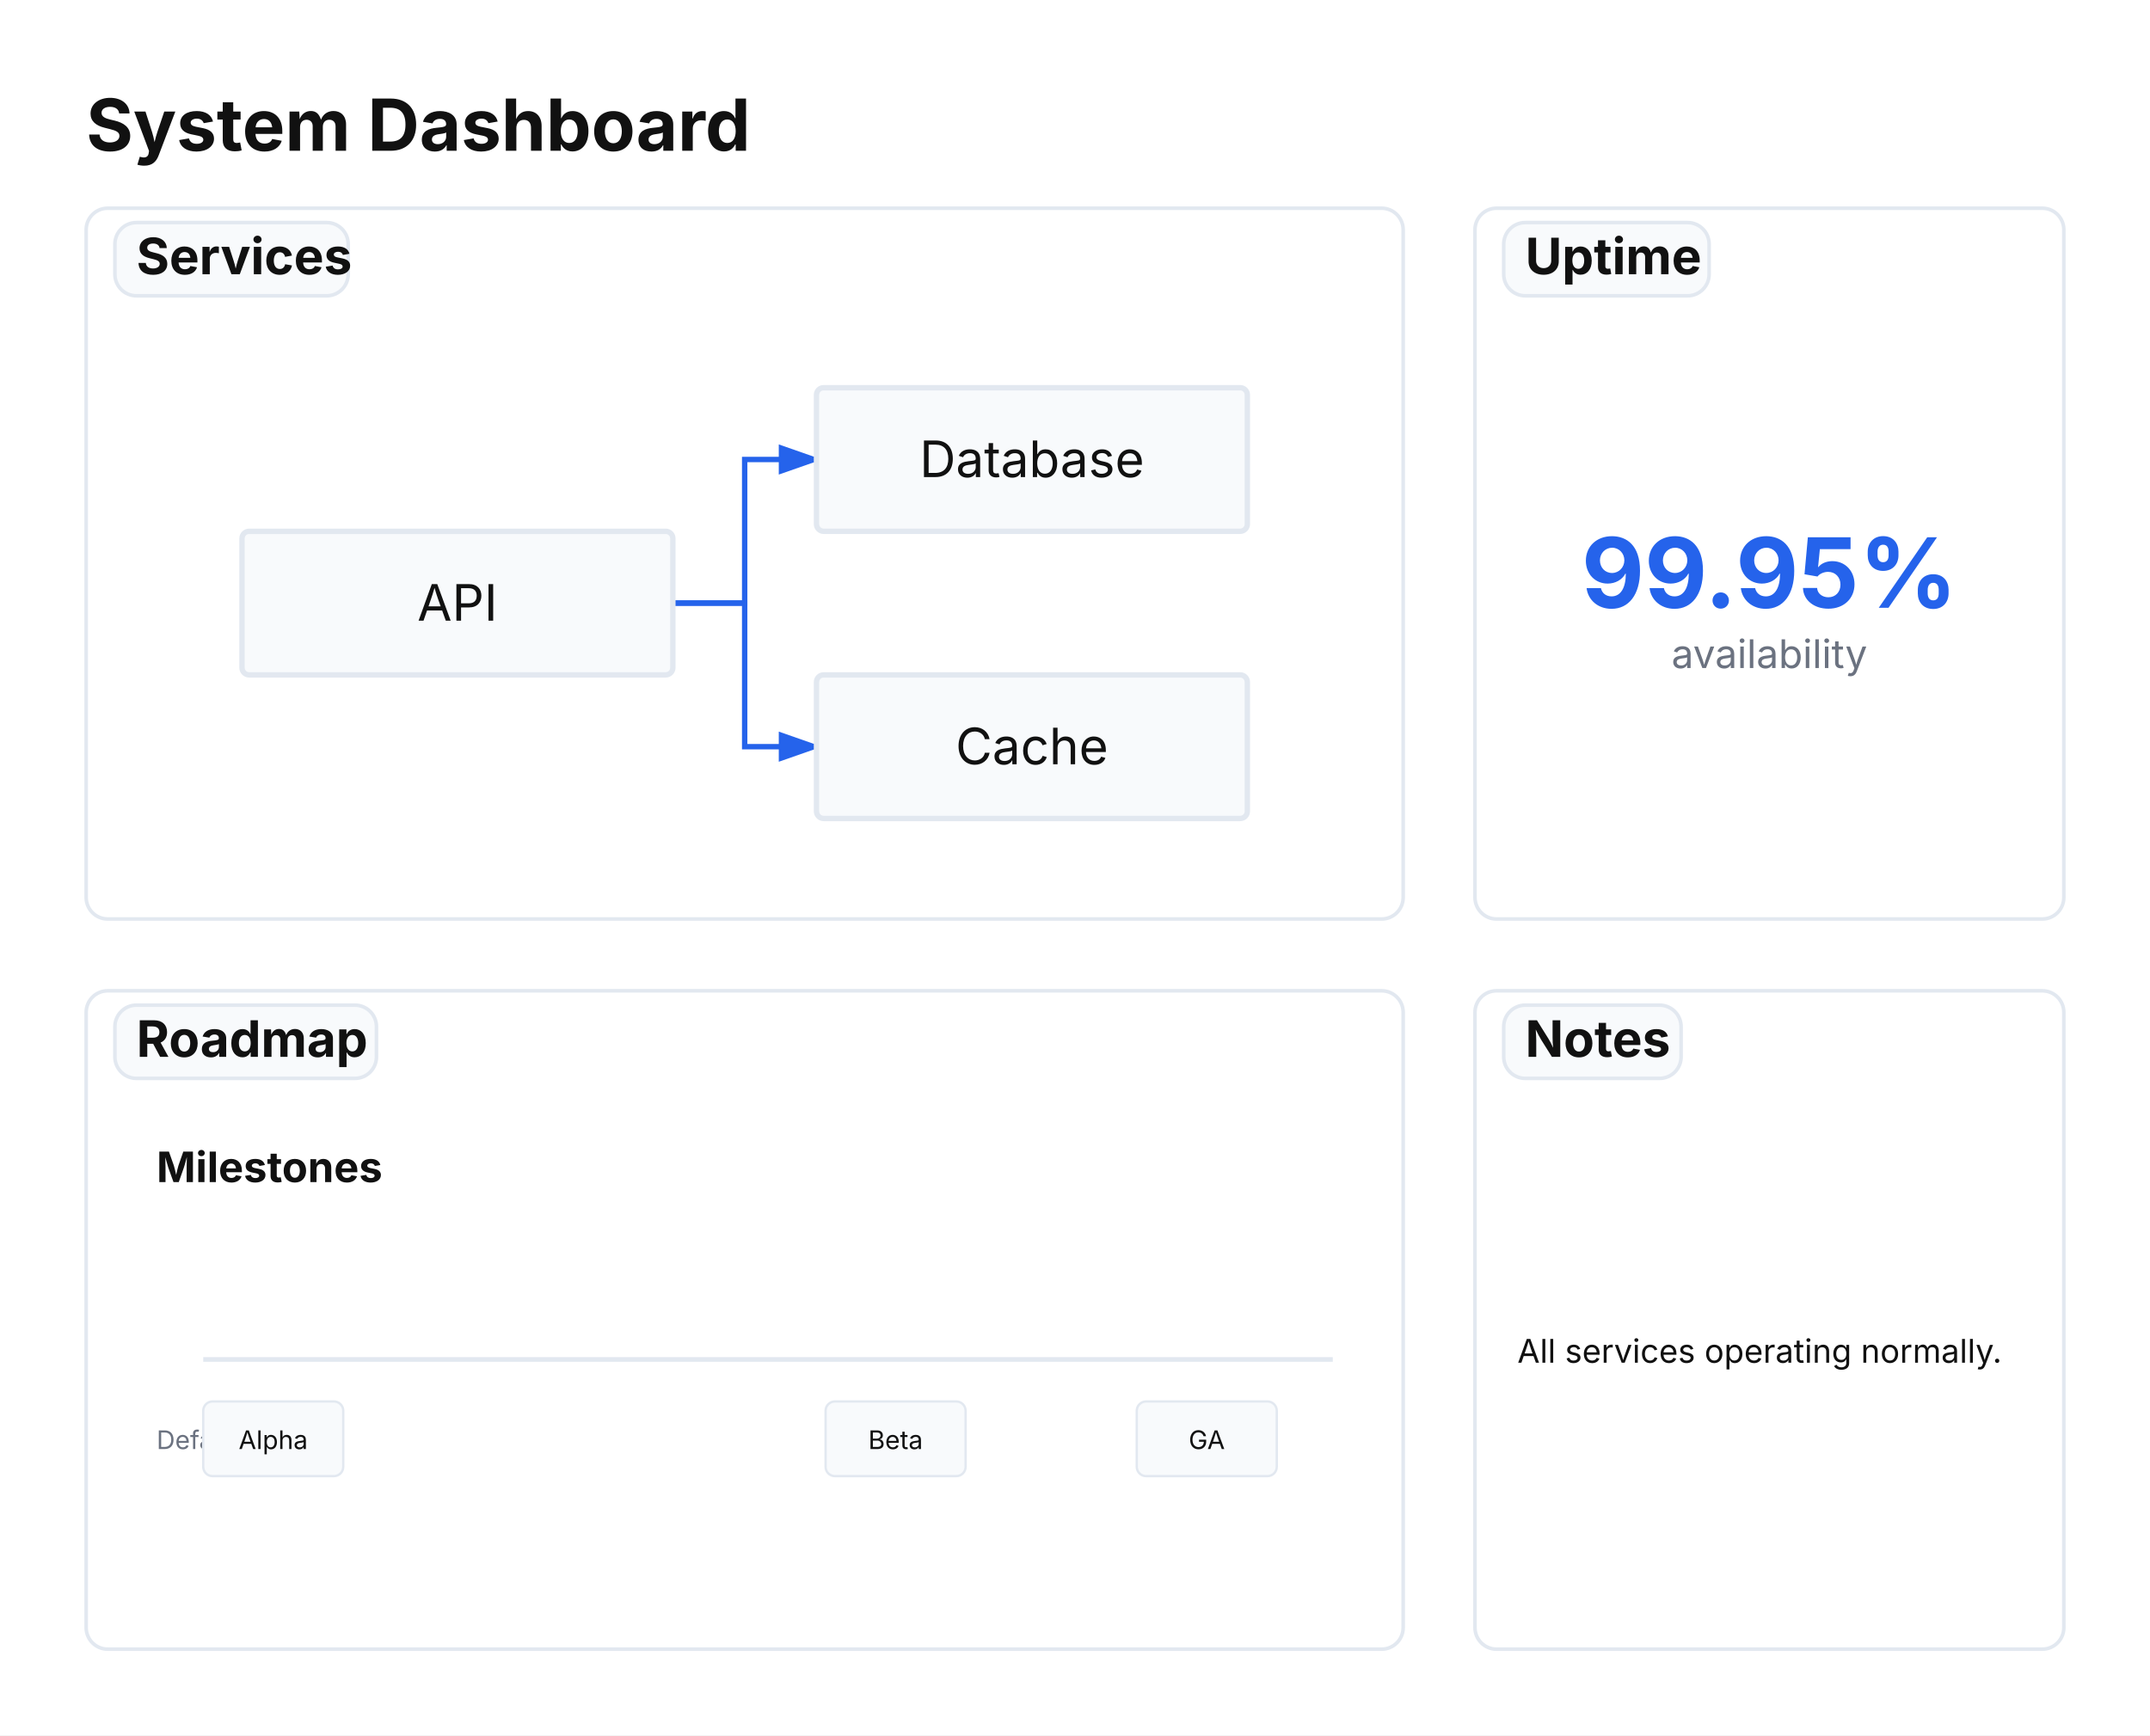
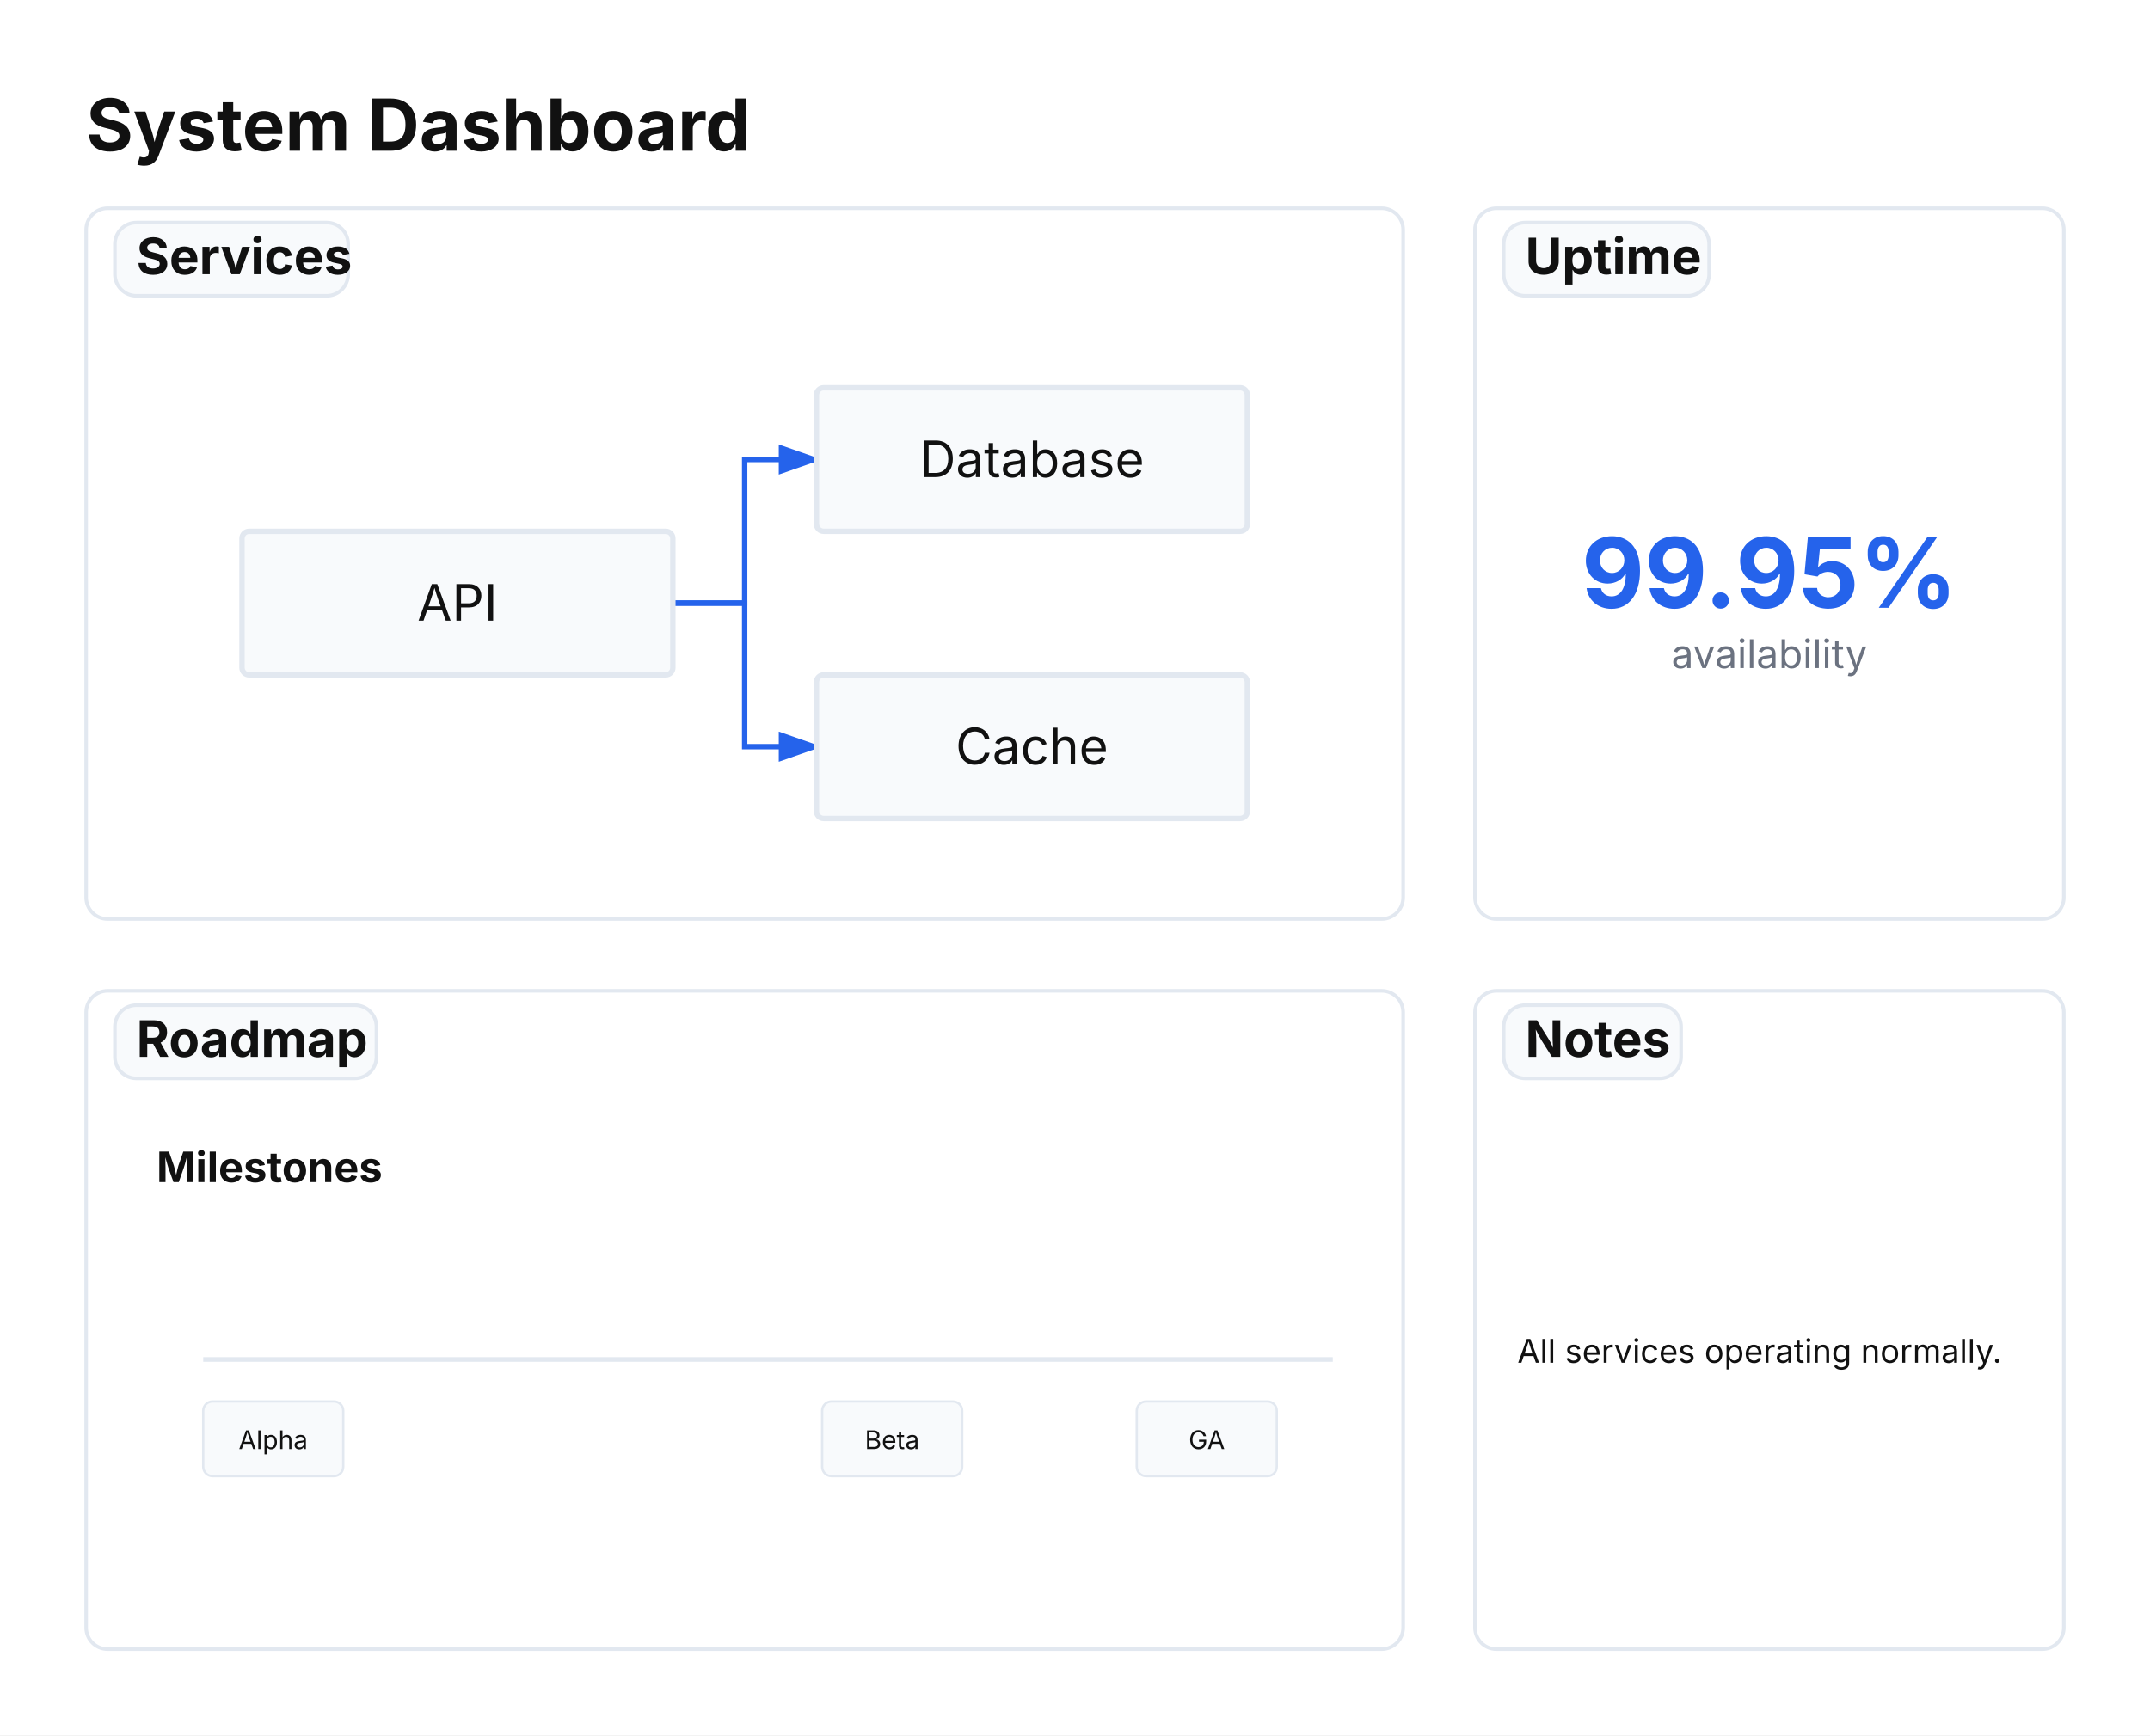
<svg xmlns="http://www.w3.org/2000/svg" viewBox="0 0 598.8 483.4" width="598.8" height="483.4">
  <defs>
    <marker id="triton-arrow" markerWidth="8" markerHeight="5.6" refX="7" refY="2.8" orient="auto">
      <polygon points="0 0, 8 2.8, 0 5.6" fill="#2563EB" />
    </marker>
  </defs>
  <rect width="100%" height="100%" fill="#FFFFFF" />
  <text x="24" y="42" font-size="20" font-family="Inter, system-ui, -apple-system, sans-serif" fill="#111111" font-weight="bold">System Dashboard</text>
  <rect x="24" y="58" width="366.8" height="198" fill="#FFFFFF" stroke="#E2E8F0" stroke-width="1" rx="6" />
  <rect x="410.8" y="58" width="164" height="198" fill="#FFFFFF" stroke="#E2E8F0" stroke-width="1" rx="6" />
  <rect x="24" y="276" width="366.8" height="183.4" fill="#FFFFFF" stroke="#E2E8F0" stroke-width="1" rx="6" />
  <rect x="410.8" y="276" width="164" height="183.4" fill="#FFFFFF" stroke="#E2E8F0" stroke-width="1" rx="6" />
  <rect x="32" y="62" width="64.979" height="20.4" fill="#F8FAFC" stroke="#E2E8F0" stroke-width="1" rx="6" />
  <text x="38" y="76.4" font-size="14" font-family="Inter, system-ui, -apple-system, sans-serif" fill="#111111" text-anchor="start" font-weight="bold">Services</text>
  <g transform="translate(43.4, 84) scale(1)">
    <path d="M 144 84 L 164 84 L 164 44 L 184 44" stroke="#2563EB" stroke-width="1.5" fill="none" marker-end="url(#triton-arrow)" />
    <path d="M 144 84 L 164 84 L 164 124 L 184 124" stroke="#2563EB" stroke-width="1.5" fill="none" marker-end="url(#triton-arrow)" />
    <g id="api">
      <rect x="24" y="64" width="120" height="40" fill="#F8FAFC" stroke="#E2E8F0" stroke-width="1.5" rx="2" />
      <text x="84" y="88.9" font-size="14" font-family="Inter, system-ui, -apple-system, sans-serif" fill="#111111" text-anchor="middle">API</text>
    </g>
    <g id="db">
      <rect x="184" y="24" width="120" height="40" fill="#F8FAFC" stroke="#E2E8F0" stroke-width="1.5" rx="2" />
      <text x="244" y="48.9" font-size="14" font-family="Inter, system-ui, -apple-system, sans-serif" fill="#111111" text-anchor="middle">Database</text>
    </g>
    <g id="cache">
      <rect x="184" y="104" width="120" height="40" fill="#F8FAFC" stroke="#E2E8F0" stroke-width="1.5" rx="2" />
      <text x="244" y="128.9" font-size="14" font-family="Inter, system-ui, -apple-system, sans-serif" fill="#111111" text-anchor="middle">Cache</text>
    </g>
  </g>
  <rect x="418.8" y="62" width="57.213" height="20.4" fill="#F8FAFC" stroke="#E2E8F0" stroke-width="1" rx="6" />
  <text x="424.8" y="76.4" font-size="14" font-family="Inter, system-ui, -apple-system, sans-serif" fill="#111111" text-anchor="start" font-weight="bold">Uptime</text>
  <g transform="translate(452.3, 135.7) scale(1)">
    <text x="40.5" y="33.6" font-size="27" font-family="Inter, system-ui, -apple-system, sans-serif" fill="#2563EB" text-anchor="middle" font-weight="bold">99.95%</text>
    <text x="40.5" y="50.4" font-size="11" font-family="Inter, system-ui, -apple-system, sans-serif" fill="#6B7280" text-anchor="middle">availability</text>
  </g>
  <rect x="32" y="280" width="72.852" height="20.4" fill="#F8FAFC" stroke="#E2E8F0" stroke-width="1" rx="6" />
  <text x="38" y="294.4" font-size="14" font-family="Inter, system-ui, -apple-system, sans-serif" fill="#111111" text-anchor="start" font-weight="bold">Roadmap</text>
  <g transform="translate(28, 302) scale(0.65)">
    <text x="24" y="42" font-size="18" font-family="Inter, system-ui, -apple-system, sans-serif" fill="#111111" font-weight="bold">Milestones</text>
    <path d="M 44 118 L 528 118" stroke="#E2E8F0" stroke-width="2" fill="none" />
-     <text x="24" y="156.4" font-size="11" font-family="Inter, system-ui, -apple-system, sans-serif" fill="#6B7280">Default</text>
    <rect x="44" y="136" width="60" height="32" fill="#F8FAFC" stroke="#E2E8F0" stroke-width="1" rx="4" />
    <text x="74" y="156.4" font-size="11" font-family="Inter, system-ui, -apple-system, sans-serif" fill="#111111" text-anchor="middle">Alpha</text>
-     <rect x="310.667" y="136" width="60" height="32" fill="#F8FAFC" stroke="#E2E8F0" stroke-width="1" rx="4" />
-     <text x="340.667" y="156.4" font-size="11" font-family="Inter, system-ui, -apple-system, sans-serif" fill="#111111" text-anchor="middle">Beta</text>
+     <rect x="309.201" y="136" width="60" height="32" fill="#F8FAFC" stroke="#E2E8F0" stroke-width="1" rx="4" />
+     <text x="339.201" y="156.4" font-size="11" font-family="Inter, system-ui, -apple-system, sans-serif" fill="#111111" text-anchor="middle">Beta</text>
    <rect x="444" y="136" width="60" height="32" fill="#F8FAFC" stroke="#E2E8F0" stroke-width="1" rx="4" />
    <text x="474" y="156.4" font-size="11" font-family="Inter, system-ui, -apple-system, sans-serif" fill="#111111" text-anchor="middle">GA</text>
  </g>
  <rect x="418.8" y="280" width="49.407" height="20.4" fill="#F8FAFC" stroke="#E2E8F0" stroke-width="1" rx="6" />
  <text x="424.8" y="294.4" font-size="14" font-family="Inter, system-ui, -apple-system, sans-serif" fill="#111111" text-anchor="start" font-weight="bold">Notes</text>
  <g transform="translate(414.8, 364.53) scale(0.65)">
    <text x="12" y="23.2" font-size="14" font-family="Inter, system-ui, -apple-system, sans-serif" fill="#111111">All services operating normally.</text>
  </g>
</svg>
